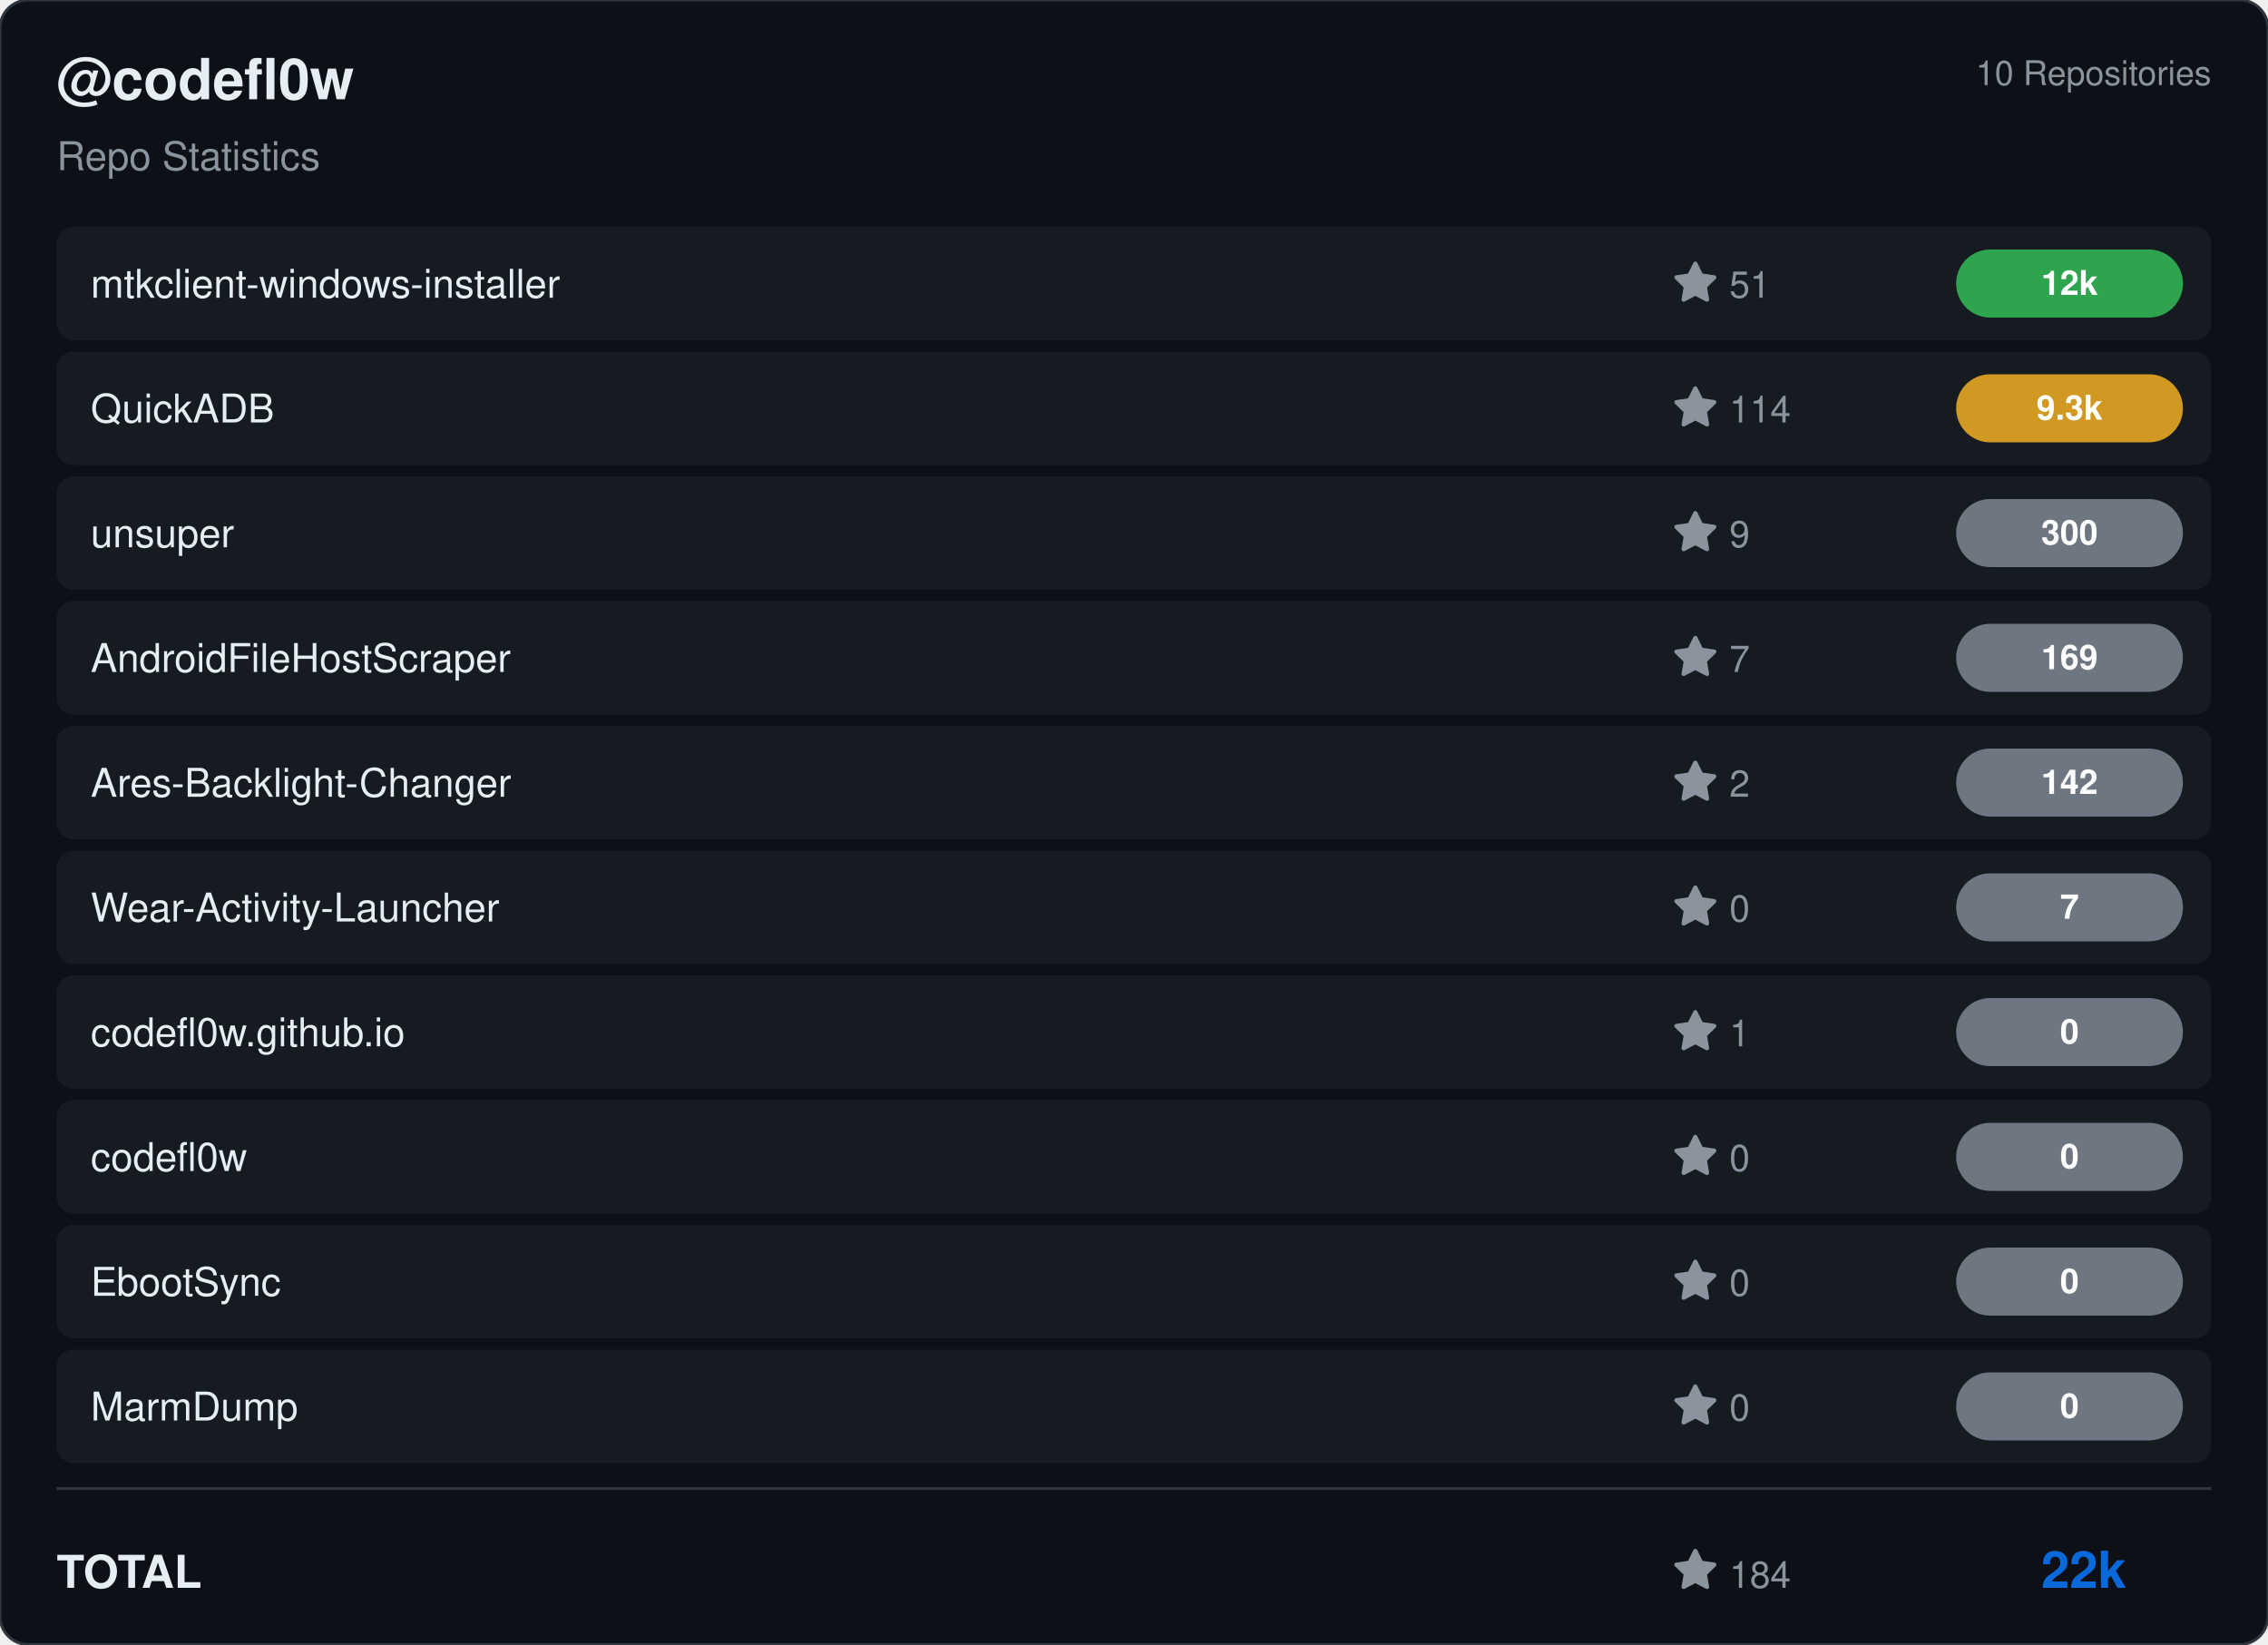
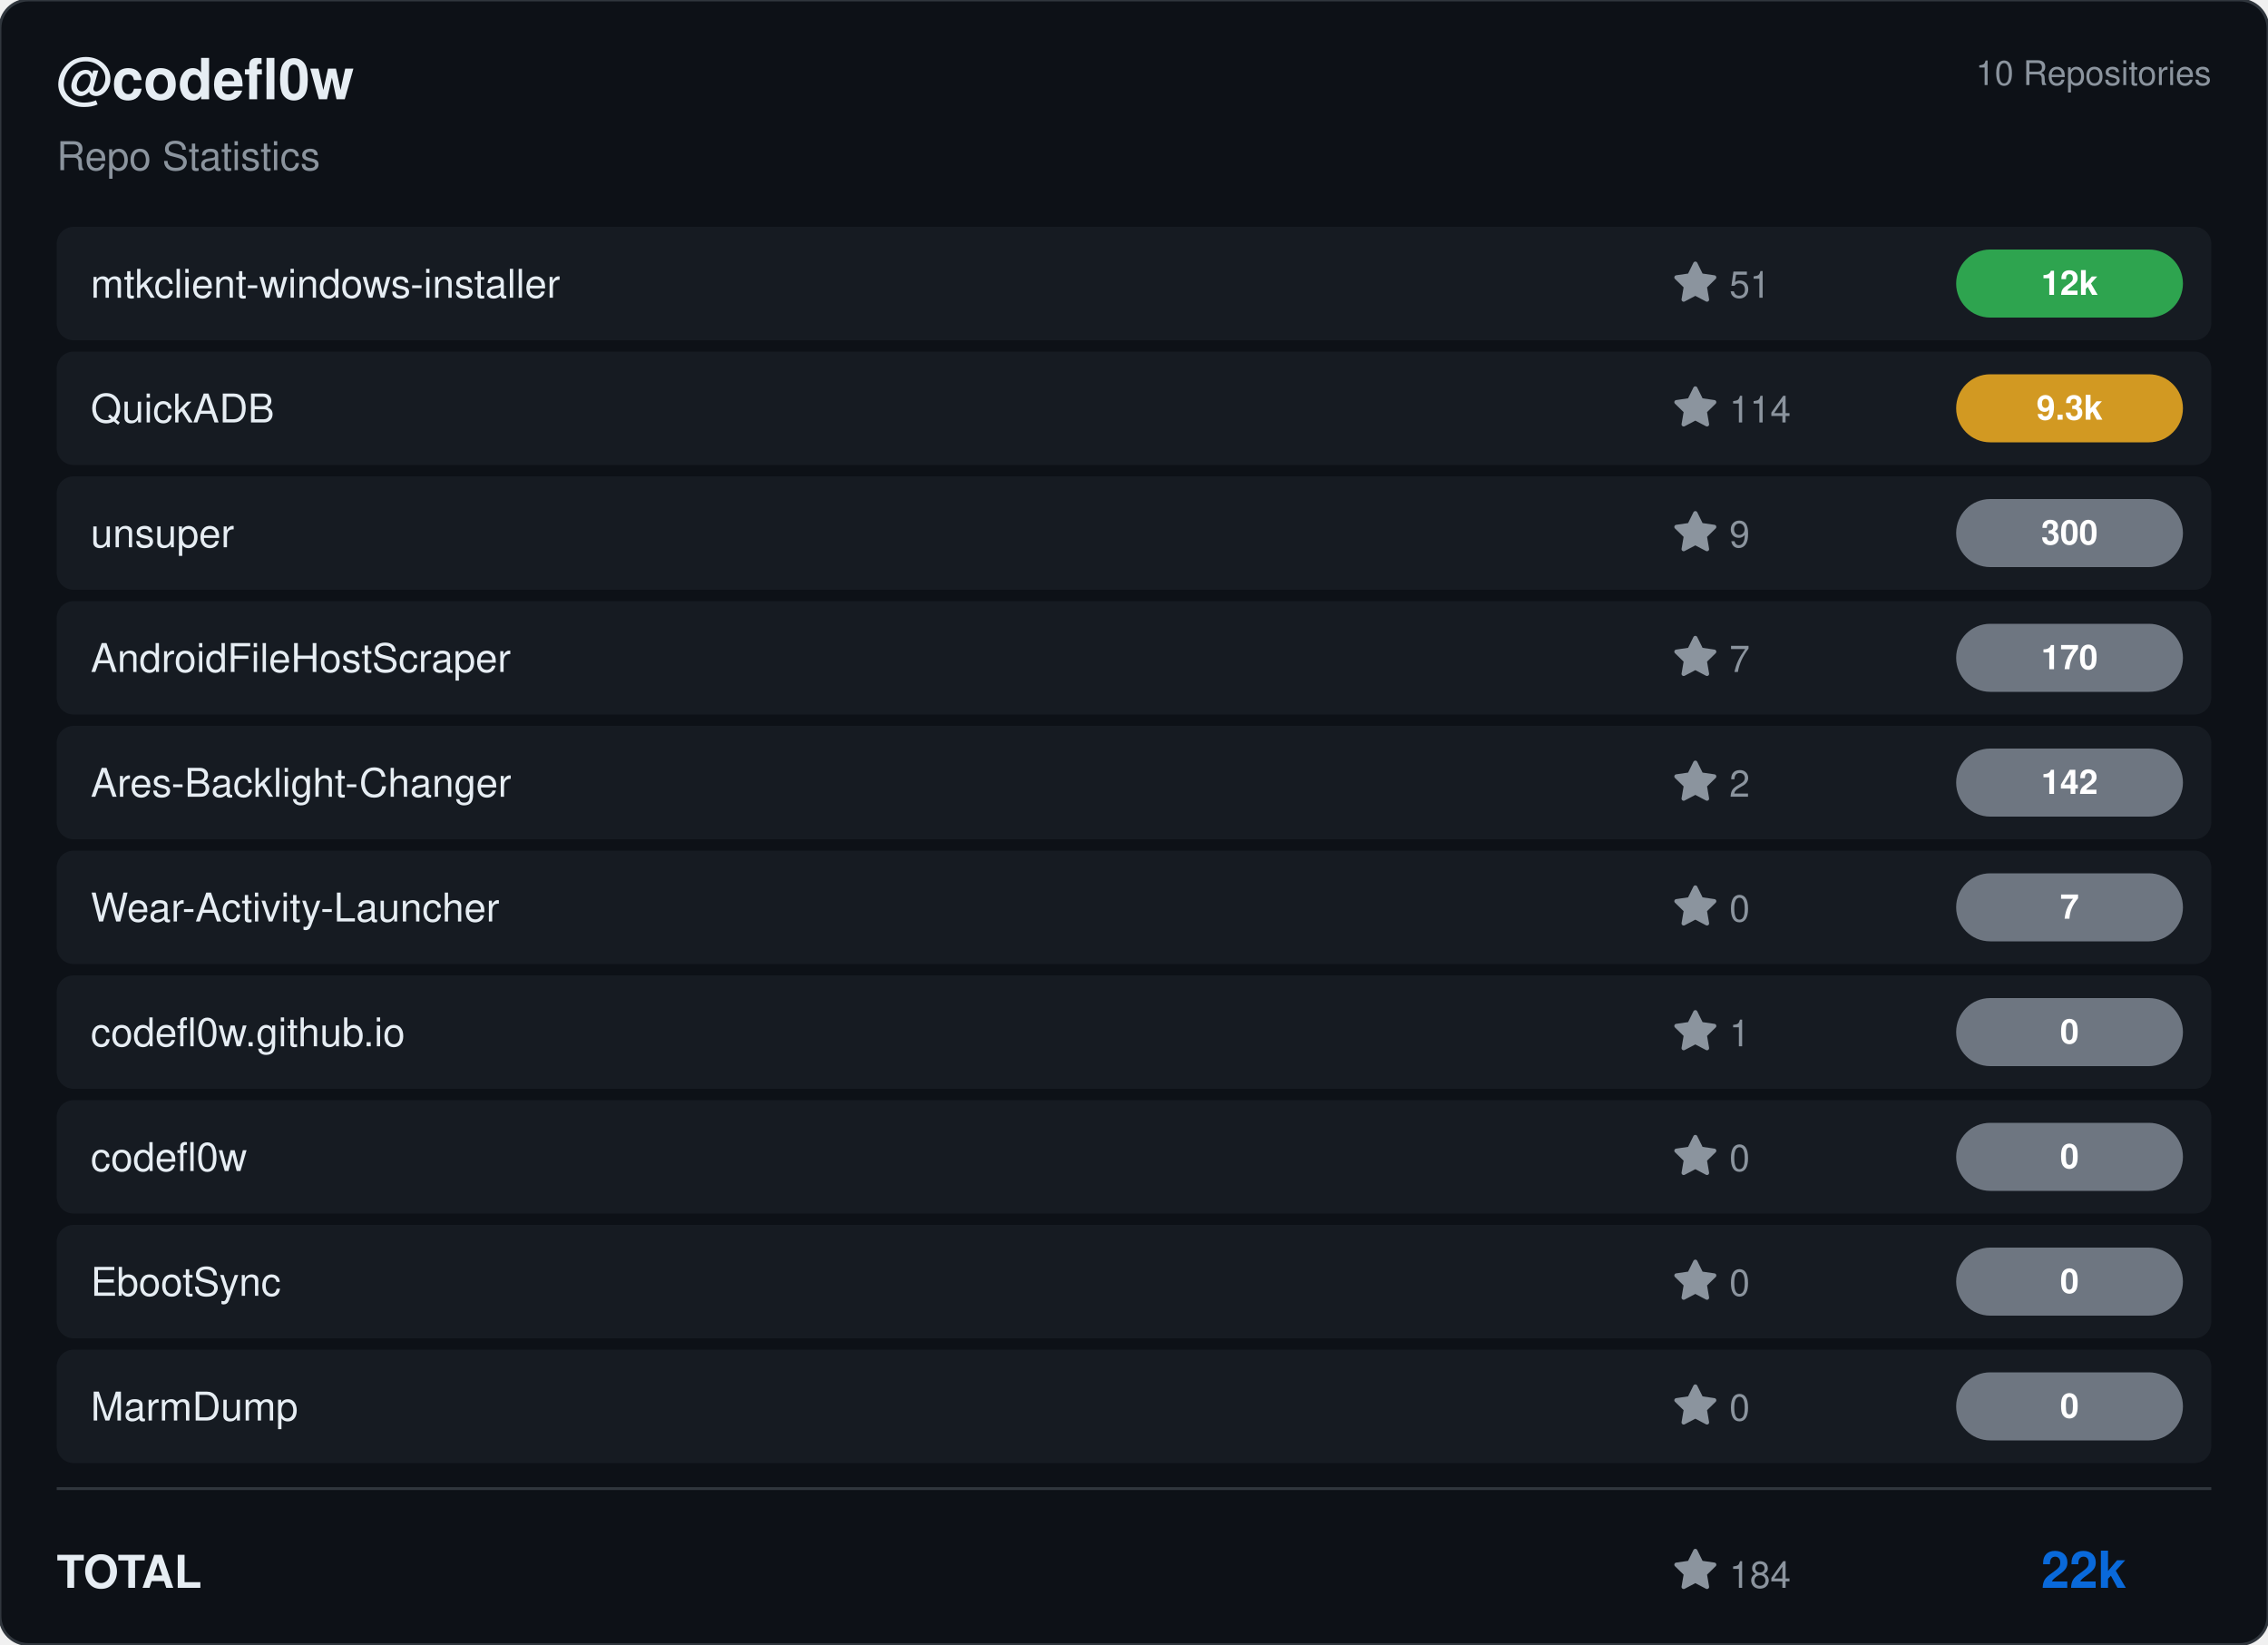
<svg xmlns="http://www.w3.org/2000/svg" viewBox="0 0 800 580" width="800" height="580">
  <rect width="800" height="580" rx="10" fill="#0d1117" stroke="#30363d" stroke-width="1" />
  <g transform="translate(20, 35)">
    <text fill="#e6edf3" font-size="20" font-family="Segoe UI, Helvetica, Arial, sans-serif" font-weight="600">@codefl0w</text>
    <text y="25" fill="#8b949e" font-size="14" font-family="Segoe UI, Helvetica, Arial, sans-serif">Repo Statistics</text>
  </g>
  <text x="780" y="30" fill="#8b949e" font-size="12" font-family="Segoe UI, Helvetica, Arial, sans-serif" text-anchor="end">10 Repositories</text>
  <rect x="20" y="80" width="760" height="40" rx="6" fill="#161b22" />
  <text x="32" y="105" fill="#e6edf3" font-size="14" font-family="Segoe UI, Helvetica, Arial, sans-serif" font-weight="500">mtkclient-windows-installer</text>
  <g transform="translate(590, 92)">
    <path d="M8 .25a.75.75 0 0 1 .673.418l1.882 3.815 4.21.612a.75.75 0 0 1 .416 1.279l-3.046 2.97.719 4.192a.751.751 0 0 1-1.088.791L8 12.347l-3.766 1.98a.75.75 0 0 1-1.088-.79l.72-4.194L.818 6.374a.75.75 0 0 1 .416-1.28l4.21-.611L7.327.668A.75.75 0 0 1 8 .25Z" fill="#8b949e" />
    <text x="20" y="13" fill="#8b949e" font-size="13" font-family="Segoe UI, Helvetica, Arial, sans-serif">51</text>
  </g>
  <rect x="690" y="88.0" width="80" height="24" rx="12" fill="#2ea44f" />
  <text x="730.0" y="104.0" fill="#ffffff" font-size="12" font-weight="bold" font-family="Segoe UI, Helvetica, Arial, sans-serif" text-anchor="middle">12k</text>
  <rect x="20" y="124" width="760" height="40" rx="6" fill="#161b22" />
  <text x="32" y="149" fill="#e6edf3" font-size="14" font-family="Segoe UI, Helvetica, Arial, sans-serif" font-weight="500">QuickADB</text>
  <g transform="translate(590, 136)">
    <path d="M8 .25a.75.75 0 0 1 .673.418l1.882 3.815 4.21.612a.75.75 0 0 1 .416 1.279l-3.046 2.97.719 4.192a.751.751 0 0 1-1.088.791L8 12.347l-3.766 1.98a.75.75 0 0 1-1.088-.79l.72-4.194L.818 6.374a.75.75 0 0 1 .416-1.28l4.21-.611L7.327.668A.75.75 0 0 1 8 .25Z" fill="#8b949e" />
    <text x="20" y="13" fill="#8b949e" font-size="13" font-family="Segoe UI, Helvetica, Arial, sans-serif">114</text>
  </g>
  <rect x="690" y="132.0" width="80" height="24" rx="12" fill="#d29922" />
  <text x="730.0" y="148.0" fill="#ffffff" font-size="12" font-weight="bold" font-family="Segoe UI, Helvetica, Arial, sans-serif" text-anchor="middle">9.3k</text>
  <rect x="20" y="168" width="760" height="40" rx="6" fill="#161b22" />
  <text x="32" y="193" fill="#e6edf3" font-size="14" font-family="Segoe UI, Helvetica, Arial, sans-serif" font-weight="500">unsuper</text>
  <g transform="translate(590, 180)">
    <path d="M8 .25a.75.75 0 0 1 .673.418l1.882 3.815 4.21.612a.75.75 0 0 1 .416 1.279l-3.046 2.97.719 4.192a.751.751 0 0 1-1.088.791L8 12.347l-3.766 1.98a.75.75 0 0 1-1.088-.79l.72-4.194L.818 6.374a.75.75 0 0 1 .416-1.28l4.21-.611L7.327.668A.75.75 0 0 1 8 .25Z" fill="#8b949e" />
    <text x="20" y="13" fill="#8b949e" font-size="13" font-family="Segoe UI, Helvetica, Arial, sans-serif">9</text>
  </g>
  <rect x="690" y="176.0" width="80" height="24" rx="12" fill="#6e7681" />
  <text x="730.0" y="192.0" fill="#ffffff" font-size="12" font-weight="bold" font-family="Segoe UI, Helvetica, Arial, sans-serif" text-anchor="middle">300</text>
  <rect x="20" y="212" width="760" height="40" rx="6" fill="#161b22" />
  <text x="32" y="237" fill="#e6edf3" font-size="14" font-family="Segoe UI, Helvetica, Arial, sans-serif" font-weight="500">AndroidFileHostScraper</text>
  <g transform="translate(590, 224)">
    <path d="M8 .25a.75.75 0 0 1 .673.418l1.882 3.815 4.21.612a.75.75 0 0 1 .416 1.279l-3.046 2.97.719 4.192a.751.751 0 0 1-1.088.791L8 12.347l-3.766 1.98a.75.75 0 0 1-1.088-.79l.72-4.194L.818 6.374a.75.75 0 0 1 .416-1.28l4.21-.611L7.327.668A.75.75 0 0 1 8 .25Z" fill="#8b949e" />
    <text x="20" y="13" fill="#8b949e" font-size="13" font-family="Segoe UI, Helvetica, Arial, sans-serif">7</text>
  </g>
  <rect x="690" y="220.0" width="80" height="24" rx="12" fill="#6e7681" />
-   <text x="730.0" y="236.0" fill="#ffffff" font-size="12" font-weight="bold" font-family="Segoe UI, Helvetica, Arial, sans-serif" text-anchor="middle">169</text>
+   <text x="730.0" y="236.0" fill="#ffffff" font-size="12" font-weight="bold" font-family="Segoe UI, Helvetica, Arial, sans-serif" text-anchor="middle">170</text>
  <rect x="20" y="256" width="760" height="40" rx="6" fill="#161b22" />
  <text x="32" y="281" fill="#e6edf3" font-size="14" font-family="Segoe UI, Helvetica, Arial, sans-serif" font-weight="500">Ares-Backlight-Changer</text>
  <g transform="translate(590, 268)">
    <path d="M8 .25a.75.75 0 0 1 .673.418l1.882 3.815 4.21.612a.75.75 0 0 1 .416 1.279l-3.046 2.97.719 4.192a.751.751 0 0 1-1.088.791L8 12.347l-3.766 1.98a.75.75 0 0 1-1.088-.79l.72-4.194L.818 6.374a.75.75 0 0 1 .416-1.28l4.21-.611L7.327.668A.75.75 0 0 1 8 .25Z" fill="#8b949e" />
    <text x="20" y="13" fill="#8b949e" font-size="13" font-family="Segoe UI, Helvetica, Arial, sans-serif">2</text>
  </g>
  <rect x="690" y="264.0" width="80" height="24" rx="12" fill="#6e7681" />
  <text x="730.0" y="280.0" fill="#ffffff" font-size="12" font-weight="bold" font-family="Segoe UI, Helvetica, Arial, sans-serif" text-anchor="middle">142</text>
  <rect x="20" y="300" width="760" height="40" rx="6" fill="#161b22" />
  <text x="32" y="325" fill="#e6edf3" font-size="14" font-family="Segoe UI, Helvetica, Arial, sans-serif" font-weight="500">Wear-Activity-Launcher</text>
  <g transform="translate(590, 312)">
    <path d="M8 .25a.75.75 0 0 1 .673.418l1.882 3.815 4.21.612a.75.75 0 0 1 .416 1.279l-3.046 2.97.719 4.192a.751.751 0 0 1-1.088.791L8 12.347l-3.766 1.98a.75.75 0 0 1-1.088-.79l.72-4.194L.818 6.374a.75.75 0 0 1 .416-1.28l4.21-.611L7.327.668A.75.75 0 0 1 8 .25Z" fill="#8b949e" />
    <text x="20" y="13" fill="#8b949e" font-size="13" font-family="Segoe UI, Helvetica, Arial, sans-serif">0</text>
  </g>
  <rect x="690" y="308.0" width="80" height="24" rx="12" fill="#6e7681" />
  <text x="730.0" y="324.0" fill="#ffffff" font-size="12" font-weight="bold" font-family="Segoe UI, Helvetica, Arial, sans-serif" text-anchor="middle">7</text>
  <rect x="20" y="344" width="760" height="40" rx="6" fill="#161b22" />
  <text x="32" y="369" fill="#e6edf3" font-size="14" font-family="Segoe UI, Helvetica, Arial, sans-serif" font-weight="500">codefl0w.github.io</text>
  <g transform="translate(590, 356)">
    <path d="M8 .25a.75.75 0 0 1 .673.418l1.882 3.815 4.21.612a.75.75 0 0 1 .416 1.279l-3.046 2.97.719 4.192a.751.751 0 0 1-1.088.791L8 12.347l-3.766 1.98a.75.75 0 0 1-1.088-.79l.72-4.194L.818 6.374a.75.75 0 0 1 .416-1.28l4.21-.611L7.327.668A.75.75 0 0 1 8 .25Z" fill="#8b949e" />
    <text x="20" y="13" fill="#8b949e" font-size="13" font-family="Segoe UI, Helvetica, Arial, sans-serif">1</text>
  </g>
  <rect x="690" y="352.0" width="80" height="24" rx="12" fill="#6e7681" />
  <text x="730.0" y="368.0" fill="#ffffff" font-size="12" font-weight="bold" font-family="Segoe UI, Helvetica, Arial, sans-serif" text-anchor="middle">0</text>
  <rect x="20" y="388" width="760" height="40" rx="6" fill="#161b22" />
  <text x="32" y="413" fill="#e6edf3" font-size="14" font-family="Segoe UI, Helvetica, Arial, sans-serif" font-weight="500">codefl0w</text>
  <g transform="translate(590, 400)">
    <path d="M8 .25a.75.75 0 0 1 .673.418l1.882 3.815 4.21.612a.75.75 0 0 1 .416 1.279l-3.046 2.97.719 4.192a.751.751 0 0 1-1.088.791L8 12.347l-3.766 1.98a.75.75 0 0 1-1.088-.79l.72-4.194L.818 6.374a.75.75 0 0 1 .416-1.28l4.21-.611L7.327.668A.75.75 0 0 1 8 .25Z" fill="#8b949e" />
    <text x="20" y="13" fill="#8b949e" font-size="13" font-family="Segoe UI, Helvetica, Arial, sans-serif">0</text>
  </g>
  <rect x="690" y="396.0" width="80" height="24" rx="12" fill="#6e7681" />
  <text x="730.0" y="412.0" fill="#ffffff" font-size="12" font-weight="bold" font-family="Segoe UI, Helvetica, Arial, sans-serif" text-anchor="middle">0</text>
  <rect x="20" y="432" width="760" height="40" rx="6" fill="#161b22" />
  <text x="32" y="457" fill="#e6edf3" font-size="14" font-family="Segoe UI, Helvetica, Arial, sans-serif" font-weight="500">EbootSync</text>
  <g transform="translate(590, 444)">
    <path d="M8 .25a.75.75 0 0 1 .673.418l1.882 3.815 4.21.612a.75.75 0 0 1 .416 1.279l-3.046 2.97.719 4.192a.751.751 0 0 1-1.088.791L8 12.347l-3.766 1.98a.75.75 0 0 1-1.088-.79l.72-4.194L.818 6.374a.75.75 0 0 1 .416-1.28l4.21-.611L7.327.668A.75.75 0 0 1 8 .25Z" fill="#8b949e" />
    <text x="20" y="13" fill="#8b949e" font-size="13" font-family="Segoe UI, Helvetica, Arial, sans-serif">0</text>
  </g>
  <rect x="690" y="440.0" width="80" height="24" rx="12" fill="#6e7681" />
  <text x="730.0" y="456.0" fill="#ffffff" font-size="12" font-weight="bold" font-family="Segoe UI, Helvetica, Arial, sans-serif" text-anchor="middle">0</text>
  <rect x="20" y="476" width="760" height="40" rx="6" fill="#161b22" />
  <text x="32" y="501" fill="#e6edf3" font-size="14" font-family="Segoe UI, Helvetica, Arial, sans-serif" font-weight="500">MarmDump</text>
  <g transform="translate(590, 488)">
    <path d="M8 .25a.75.75 0 0 1 .673.418l1.882 3.815 4.21.612a.75.75 0 0 1 .416 1.279l-3.046 2.97.719 4.192a.751.751 0 0 1-1.088.791L8 12.347l-3.766 1.98a.75.75 0 0 1-1.088-.79l.72-4.194L.818 6.374a.75.75 0 0 1 .416-1.28l4.21-.611L7.327.668A.75.75 0 0 1 8 .25Z" fill="#8b949e" />
    <text x="20" y="13" fill="#8b949e" font-size="13" font-family="Segoe UI, Helvetica, Arial, sans-serif">0</text>
  </g>
  <rect x="690" y="484.0" width="80" height="24" rx="12" fill="#6e7681" />
  <text x="730.0" y="500.0" fill="#ffffff" font-size="12" font-weight="bold" font-family="Segoe UI, Helvetica, Arial, sans-serif" text-anchor="middle">0</text>
  <line x1="20" y1="525" x2="780" y2="525" stroke="#30363d" />
  <text x="20" y="560" fill="#e6edf3" font-size="16" font-family="Segoe UI, Helvetica, Arial, sans-serif" font-weight="600">TOTAL</text>
  <g transform="translate(590, 546)">
    <path d="M8 .25a.75.75 0 0 1 .673.418l1.882 3.815 4.21.612a.75.75 0 0 1 .416 1.279l-3.046 2.97.719 4.192a.751.751 0 0 1-1.088.791L8 12.347l-3.766 1.98a.75.75 0 0 1-1.088-.79l.72-4.194L.818 6.374a.75.75 0 0 1 .416-1.28l4.21-.611L7.327.668A.75.75 0 0 1 8 .25Z" fill="#8b949e" />
    <text x="20" y="14" fill="#8b949e" font-size="13" font-family="Segoe UI, Helvetica, Arial, sans-serif">184</text>
  </g>
  <text x="750" y="560" fill="#0969da" font-size="18" font-family="Segoe UI, Helvetica, Arial, sans-serif" font-weight="bold" text-anchor="end">22k</text>
</svg>
